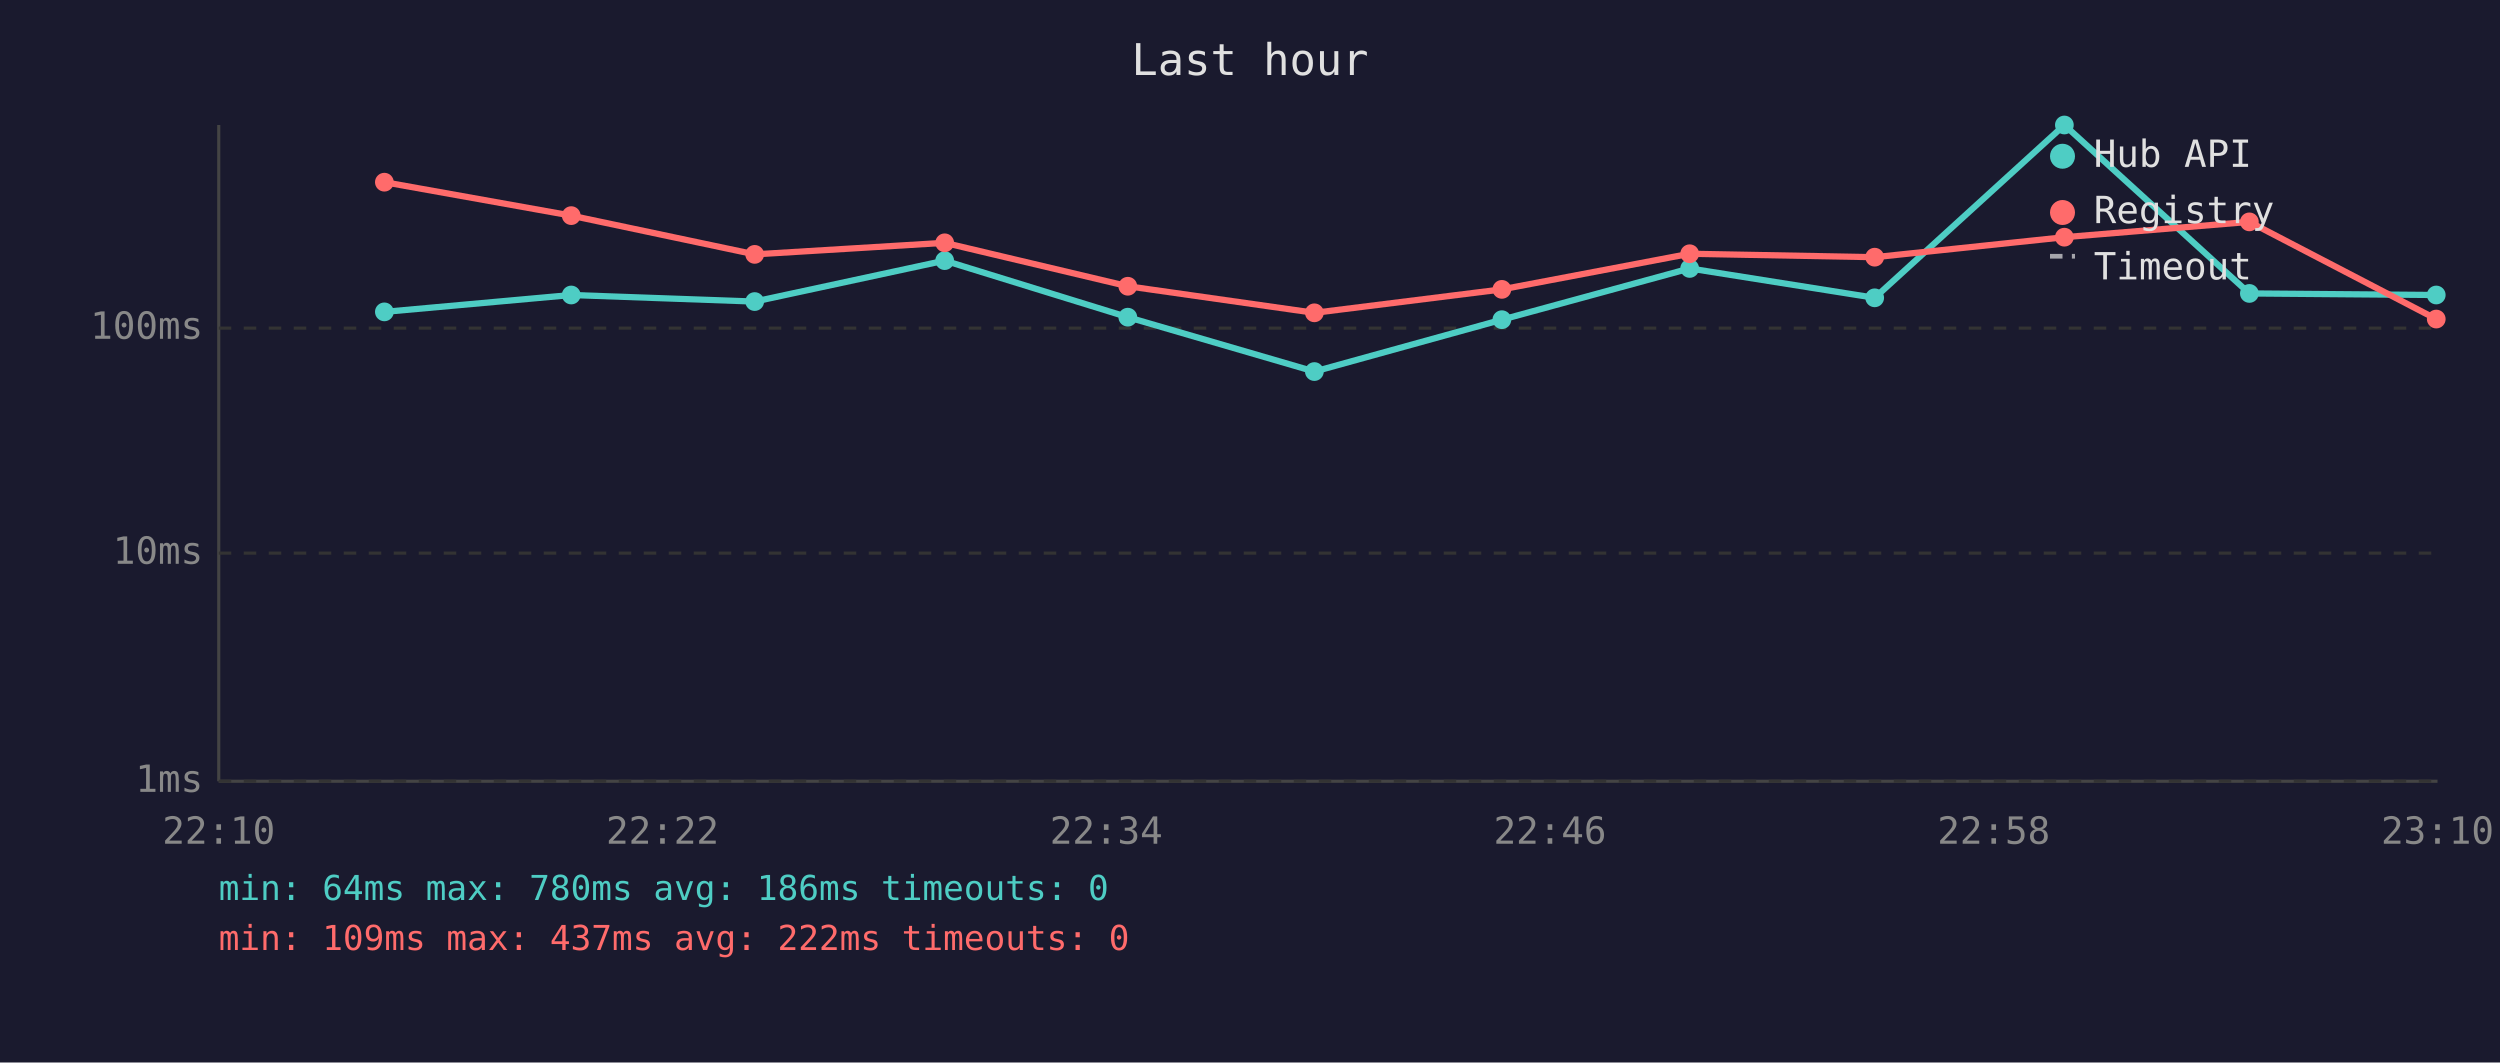
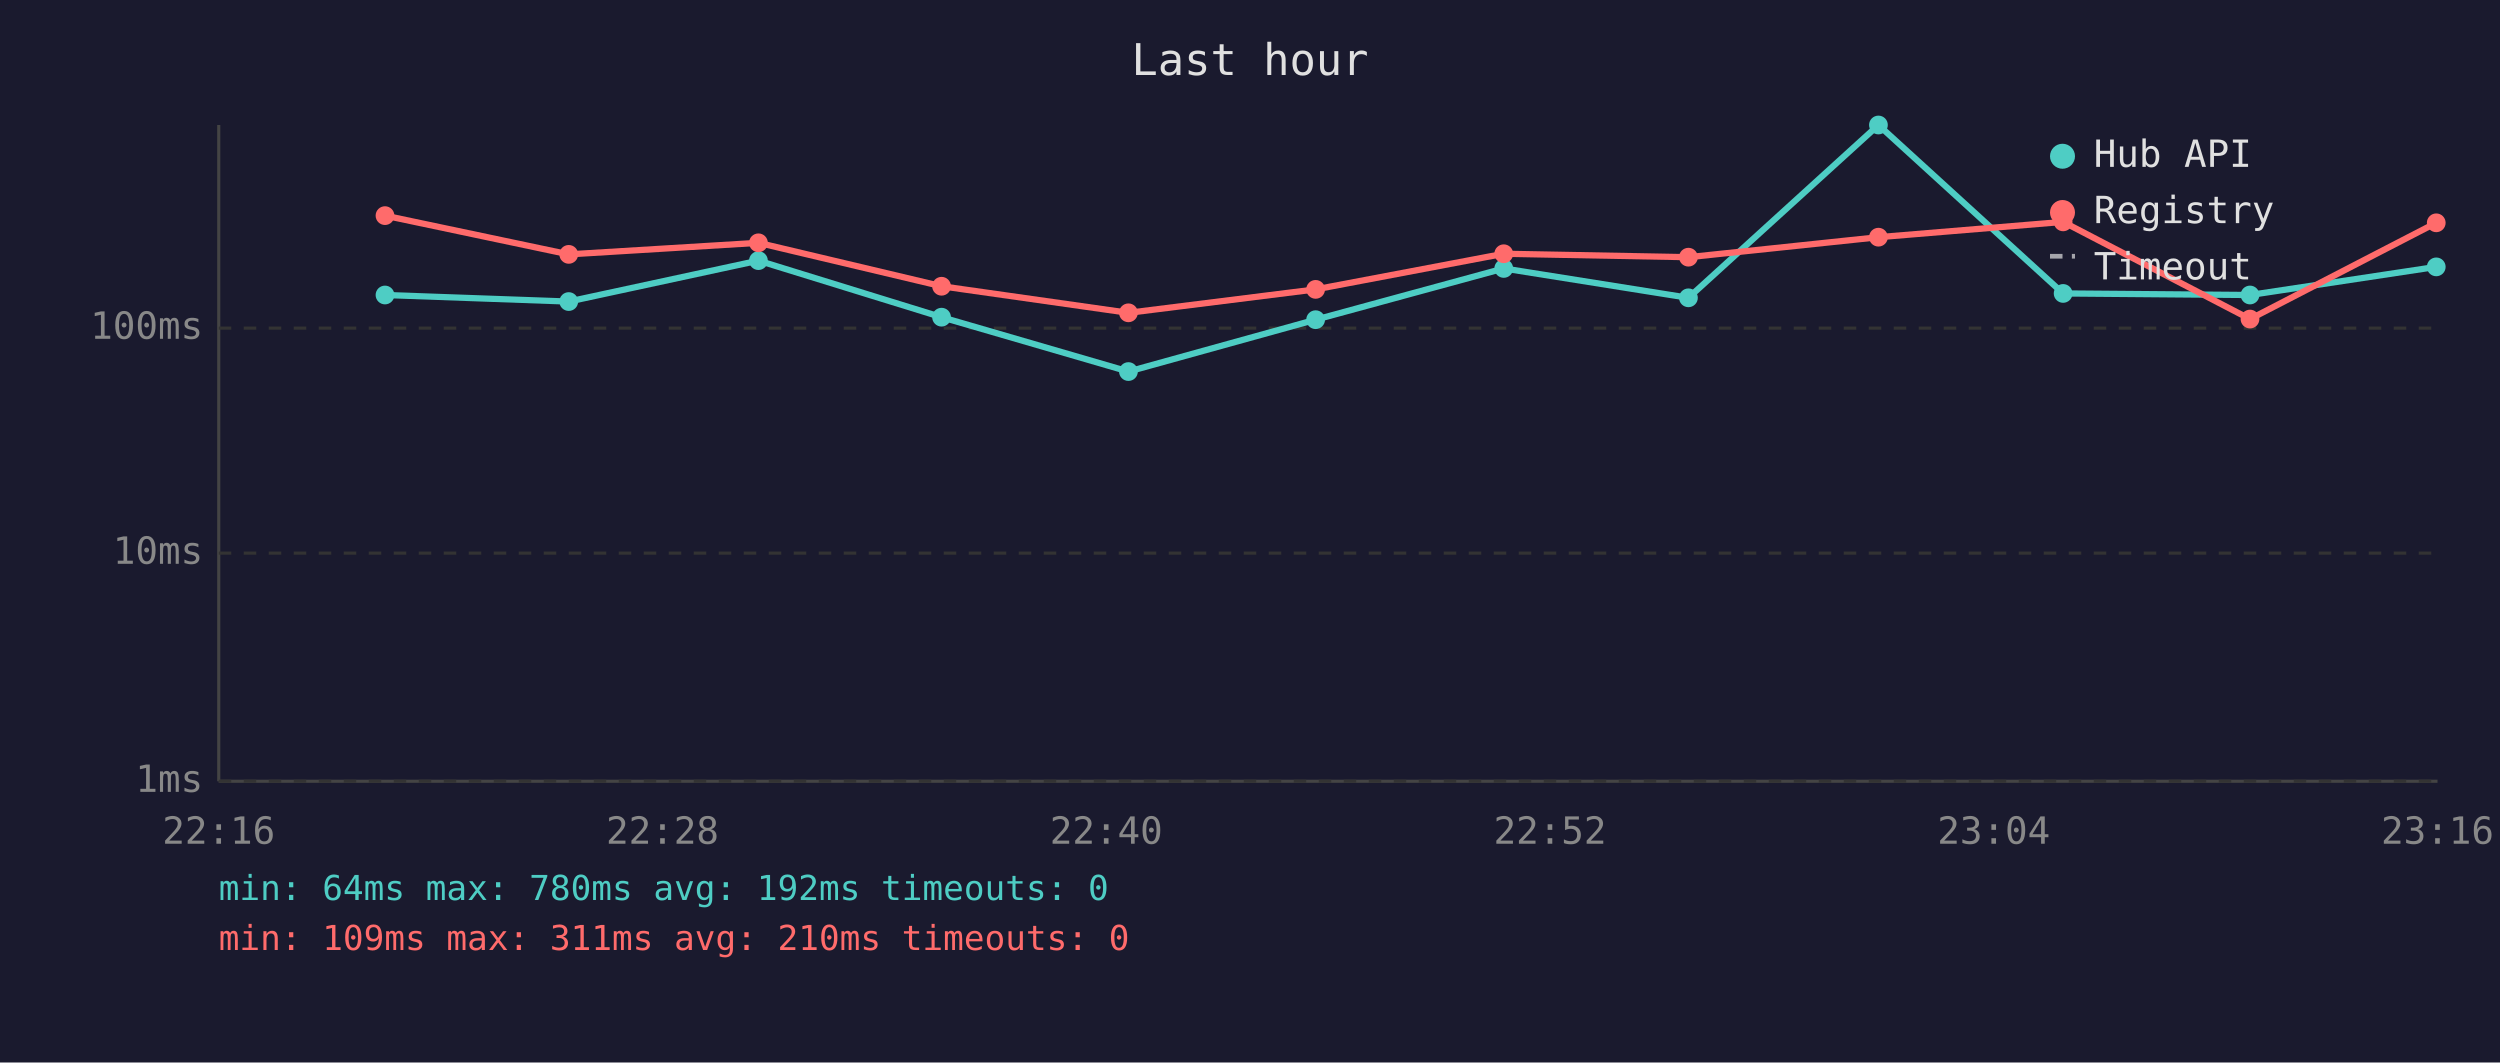
<svg xmlns="http://www.w3.org/2000/svg" viewBox="0 0 800 340" font-family="monospace" font-size="12">
  <rect width="800" height="340" fill="#1a1a2e" />
  <text x="400" y="24" fill="#e0e0e0" font-size="14" text-anchor="middle">Last hour</text>
  <line x1="70" y1="40" x2="70" y2="250" stroke="#444" stroke-width="1" />
  <line x1="70" y1="250" x2="780" y2="250" stroke="#444" stroke-width="1" />
  <line x1="70" y1="250" x2="780" y2="250" stroke="#333" stroke-width="1" stroke-dasharray="4" />
  <text x="65" y="250" fill="#888" text-anchor="end" dominant-baseline="middle">1ms</text>
  <line x1="70" y1="177" x2="780" y2="177" stroke="#333" stroke-width="1" stroke-dasharray="4" />
  <text x="65" y="177" fill="#888" text-anchor="end" dominant-baseline="middle">10ms</text>
  <line x1="70" y1="105" x2="780" y2="105" stroke="#333" stroke-width="1" stroke-dasharray="4" />
  <text x="65" y="105" fill="#888" text-anchor="end" dominant-baseline="middle">100ms</text>
-   <text x="70" y="270" fill="#888" text-anchor="middle">22:10</text>
-   <text x="212" y="270" fill="#888" text-anchor="middle">22:22</text>
-   <text x="354" y="270" fill="#888" text-anchor="middle">22:34</text>
-   <text x="496" y="270" fill="#888" text-anchor="middle">22:46</text>
-   <text x="638" y="270" fill="#888" text-anchor="middle">22:58</text>
-   <text x="780" y="270" fill="#888" text-anchor="middle">23:10</text>
-   <polyline points="123.0,99.8 182.8,94.4 241.5,96.5 302.3,83.4 360.9,101.5 420.6,118.9 480.6,102.3 540.7,85.9 599.9,95.3 660.6,40.0 719.8,93.9 779.6,94.4" fill="none" stroke="#4ecdc4" stroke-width="2" opacity="1" />
-   <circle cx="123.0" cy="99.8" r="3" fill="#4ecdc4" />
-   <circle cx="182.8" cy="94.4" r="3" fill="#4ecdc4" />
-   <circle cx="241.5" cy="96.5" r="3" fill="#4ecdc4" />
-   <circle cx="302.3" cy="83.4" r="3" fill="#4ecdc4" />
-   <circle cx="360.9" cy="101.5" r="3" fill="#4ecdc4" />
-   <circle cx="420.6" cy="118.9" r="3" fill="#4ecdc4" />
-   <circle cx="480.6" cy="102.3" r="3" fill="#4ecdc4" />
-   <circle cx="540.7" cy="85.9" r="3" fill="#4ecdc4" />
-   <circle cx="599.9" cy="95.3" r="3" fill="#4ecdc4" />
-   <circle cx="660.6" cy="40.0" r="3" fill="#4ecdc4" />
-   <circle cx="719.8" cy="93.9" r="3" fill="#4ecdc4" />
-   <circle cx="779.6" cy="94.4" r="3" fill="#4ecdc4" />
-   <polyline points="123.0,58.3 182.8,69.0 241.5,81.4 302.3,77.7 360.9,91.6 420.6,100.1 480.6,92.6 540.7,81.2 599.9,82.3 660.6,75.9 719.8,71.0 779.6,102.1" fill="none" stroke="#ff6b6b" stroke-width="2" opacity="1" />
-   <circle cx="123.0" cy="58.3" r="3" fill="#ff6b6b" />
-   <circle cx="182.8" cy="69.0" r="3" fill="#ff6b6b" />
-   <circle cx="241.5" cy="81.4" r="3" fill="#ff6b6b" />
-   <circle cx="302.3" cy="77.7" r="3" fill="#ff6b6b" />
-   <circle cx="360.9" cy="91.6" r="3" fill="#ff6b6b" />
-   <circle cx="420.6" cy="100.1" r="3" fill="#ff6b6b" />
-   <circle cx="480.6" cy="92.6" r="3" fill="#ff6b6b" />
-   <circle cx="540.7" cy="81.2" r="3" fill="#ff6b6b" />
-   <circle cx="599.9" cy="82.3" r="3" fill="#ff6b6b" />
-   <circle cx="660.6" cy="75.9" r="3" fill="#ff6b6b" />
-   <circle cx="719.8" cy="71.0" r="3" fill="#ff6b6b" />
-   <circle cx="779.6" cy="102.1" r="3" fill="#ff6b6b" />
+   <text x="70" y="270" fill="#888" text-anchor="middle">22:16</text>
+   <text x="212" y="270" fill="#888" text-anchor="middle">22:28</text>
+   <text x="354" y="270" fill="#888" text-anchor="middle">22:40</text>
+   <text x="496" y="270" fill="#888" text-anchor="middle">22:52</text>
+   <text x="638" y="270" fill="#888" text-anchor="middle">23:04</text>
+   <text x="780" y="270" fill="#888" text-anchor="middle">23:16</text>
+   <polyline points="123.2,94.4 182.0,96.5 242.7,83.4 301.3,101.5 361.1,118.9 421.0,102.3 481.2,85.9 540.3,95.3 601.1,40.0 660.2,93.9 720.0,94.4 779.6,85.4" fill="none" stroke="#4ecdc4" stroke-width="2" opacity="1" />
+   <circle cx="123.2" cy="94.4" r="3" fill="#4ecdc4" />
+   <circle cx="182.0" cy="96.5" r="3" fill="#4ecdc4" />
+   <circle cx="242.7" cy="83.4" r="3" fill="#4ecdc4" />
+   <circle cx="301.3" cy="101.5" r="3" fill="#4ecdc4" />
+   <circle cx="361.1" cy="118.9" r="3" fill="#4ecdc4" />
+   <circle cx="421.0" cy="102.3" r="3" fill="#4ecdc4" />
+   <circle cx="481.2" cy="85.9" r="3" fill="#4ecdc4" />
+   <circle cx="540.3" cy="95.3" r="3" fill="#4ecdc4" />
+   <circle cx="601.1" cy="40.0" r="3" fill="#4ecdc4" />
+   <circle cx="660.2" cy="93.9" r="3" fill="#4ecdc4" />
+   <circle cx="720.0" cy="94.4" r="3" fill="#4ecdc4" />
+   <circle cx="779.6" cy="85.4" r="3" fill="#4ecdc4" />
+   <polyline points="123.2,69.0 182.0,81.4 242.7,77.7 301.3,91.6 361.1,100.1 421.0,92.6 481.2,81.2 540.3,82.3 601.1,75.9 660.2,71.0 720.0,102.1 779.6,71.3" fill="none" stroke="#ff6b6b" stroke-width="2" opacity="1" />
+   <circle cx="123.2" cy="69.0" r="3" fill="#ff6b6b" />
+   <circle cx="182.0" cy="81.4" r="3" fill="#ff6b6b" />
+   <circle cx="242.7" cy="77.7" r="3" fill="#ff6b6b" />
+   <circle cx="301.3" cy="91.6" r="3" fill="#ff6b6b" />
+   <circle cx="361.1" cy="100.1" r="3" fill="#ff6b6b" />
+   <circle cx="421.0" cy="92.6" r="3" fill="#ff6b6b" />
+   <circle cx="481.2" cy="81.2" r="3" fill="#ff6b6b" />
+   <circle cx="540.3" cy="82.3" r="3" fill="#ff6b6b" />
+   <circle cx="601.1" cy="75.9" r="3" fill="#ff6b6b" />
+   <circle cx="660.2" cy="71.0" r="3" fill="#ff6b6b" />
+   <circle cx="720.0" cy="102.1" r="3" fill="#ff6b6b" />
+   <circle cx="779.6" cy="71.3" r="3" fill="#ff6b6b" />
  <circle cx="660" cy="50" r="4" fill="#4ecdc4" />
  <text x="670" y="50" fill="#e0e0e0" dominant-baseline="middle">Hub API</text>
  <circle cx="660" cy="68" r="4" fill="#ff6b6b" />
  <text x="670" y="68" fill="#e0e0e0" dominant-baseline="middle">Registry</text>
  <line x1="656" y1="82" x2="664" y2="82" stroke="#e0e0e0" stroke-width="1.5" stroke-dasharray="4,3" opacity="0.7" />
  <text x="670" y="86" fill="#e0e0e0" dominant-baseline="middle">Timeout</text>
-   <text x="70" y="288" fill="#4ecdc4" font-size="11">min: 64ms  max: 780ms  avg: 186ms  timeouts: 0</text>
-   <text x="70" y="304" fill="#ff6b6b" font-size="11">min: 109ms  max: 437ms  avg: 222ms  timeouts: 0</text>
+   <text x="70" y="288" fill="#4ecdc4" font-size="11">min: 64ms  max: 780ms  avg: 192ms  timeouts: 0</text>
+   <text x="70" y="304" fill="#ff6b6b" font-size="11">min: 109ms  max: 311ms  avg: 210ms  timeouts: 0</text>
</svg>
